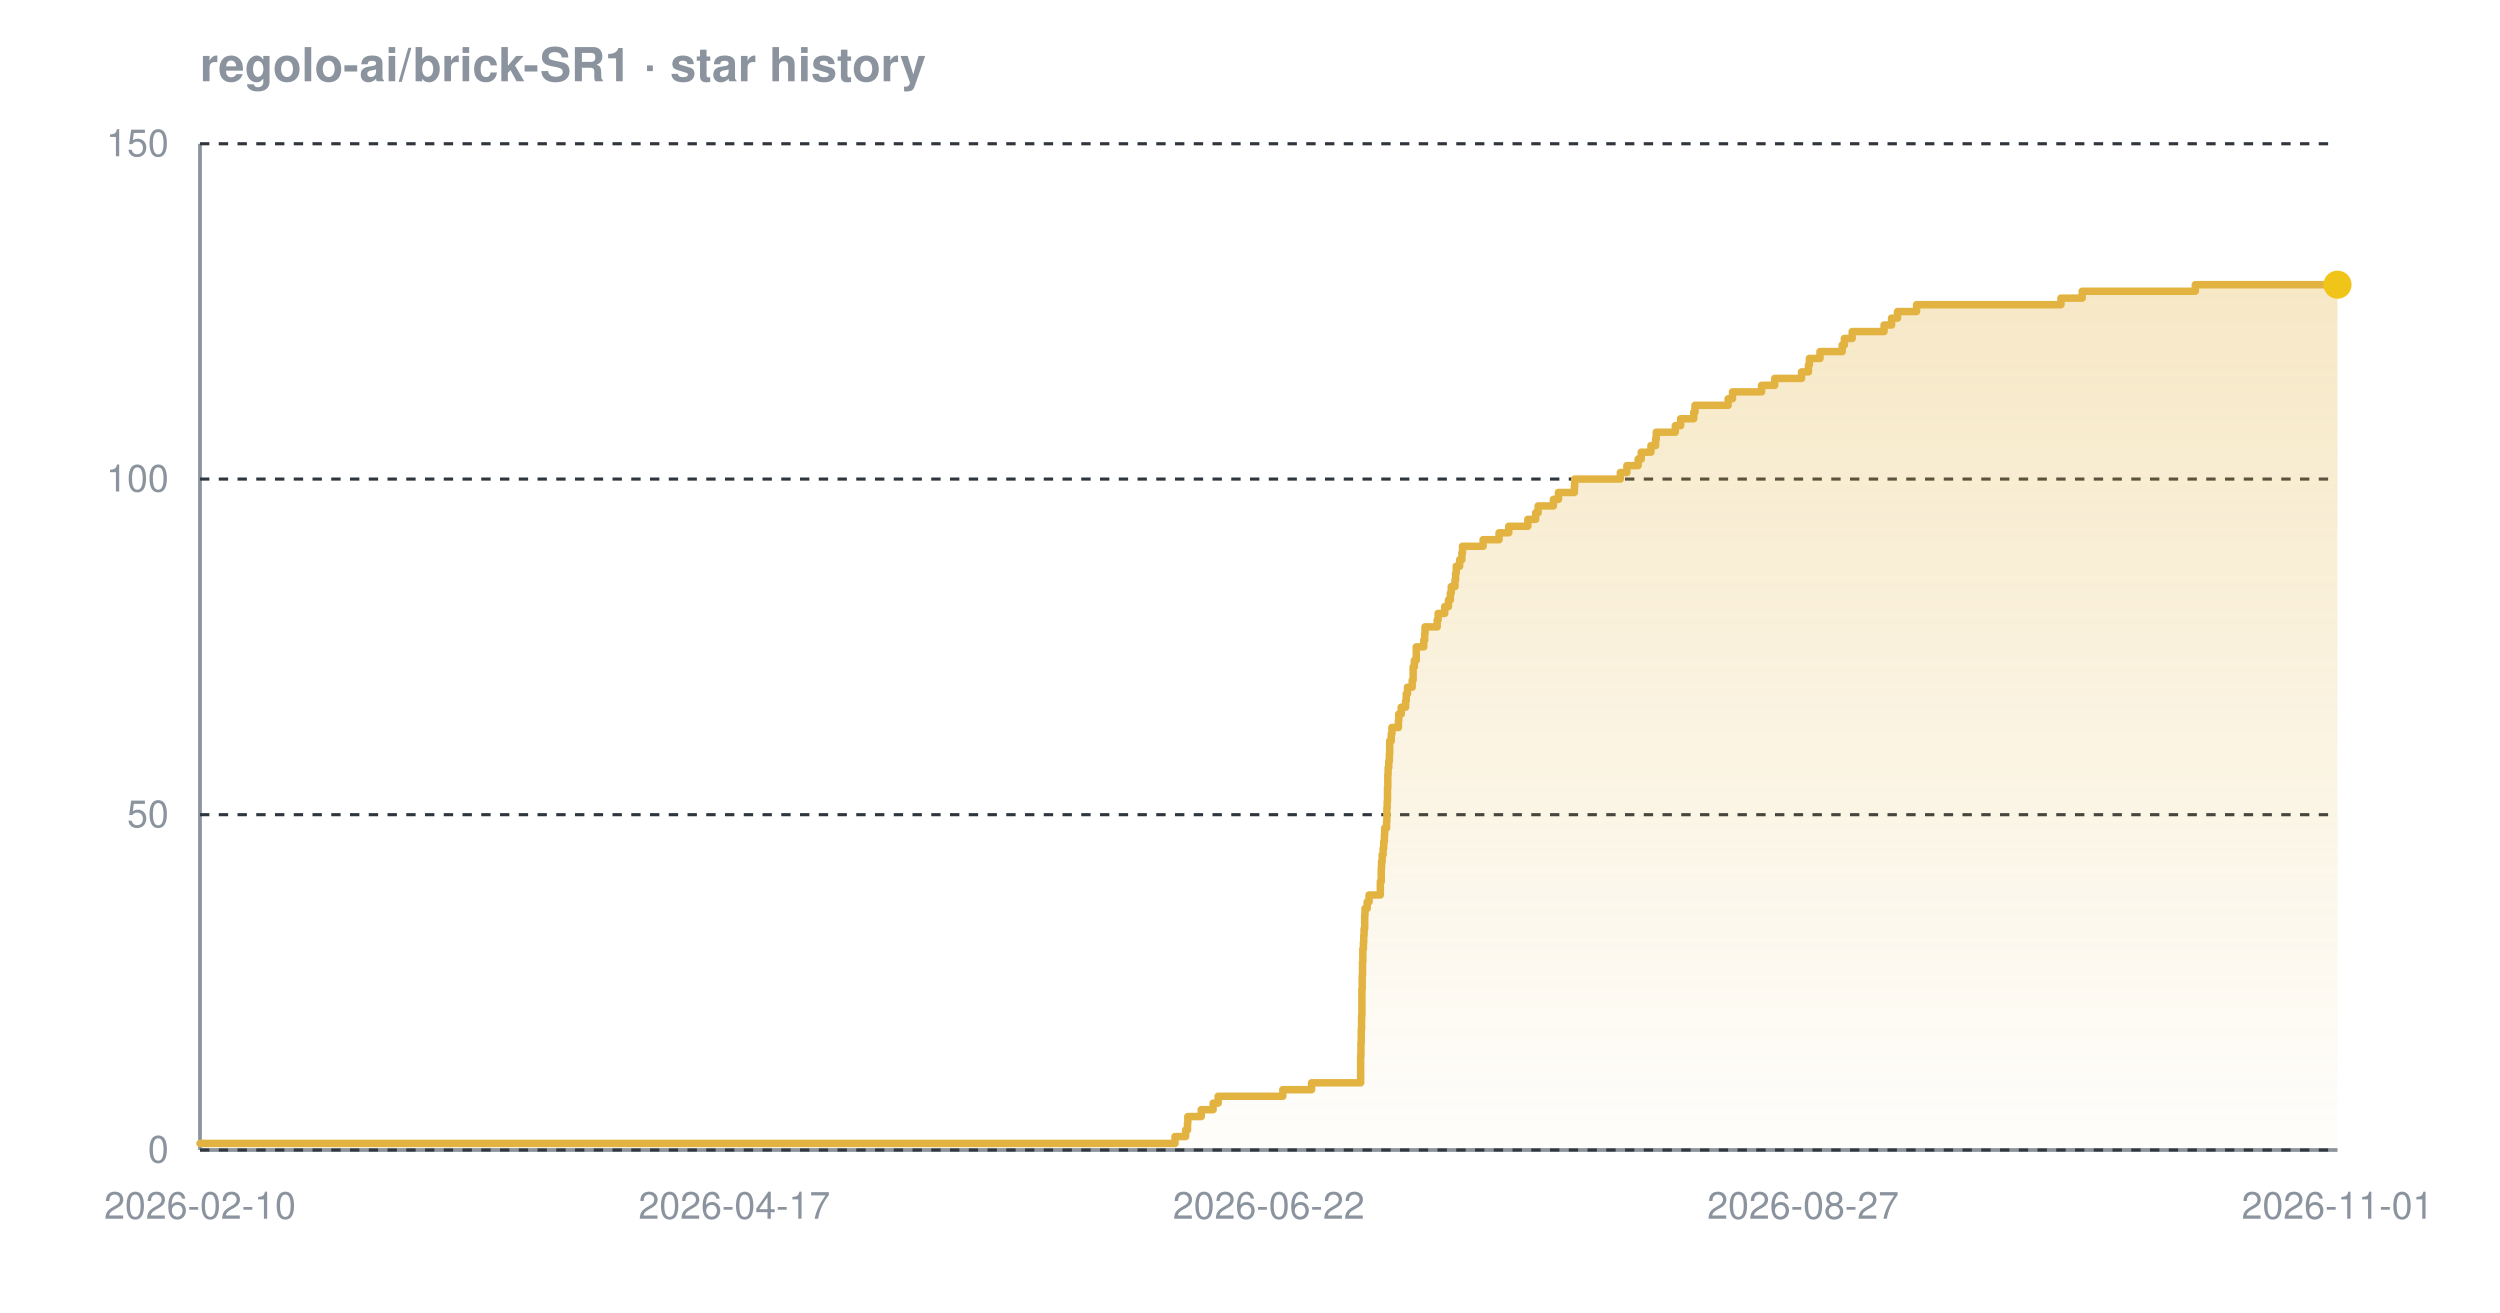
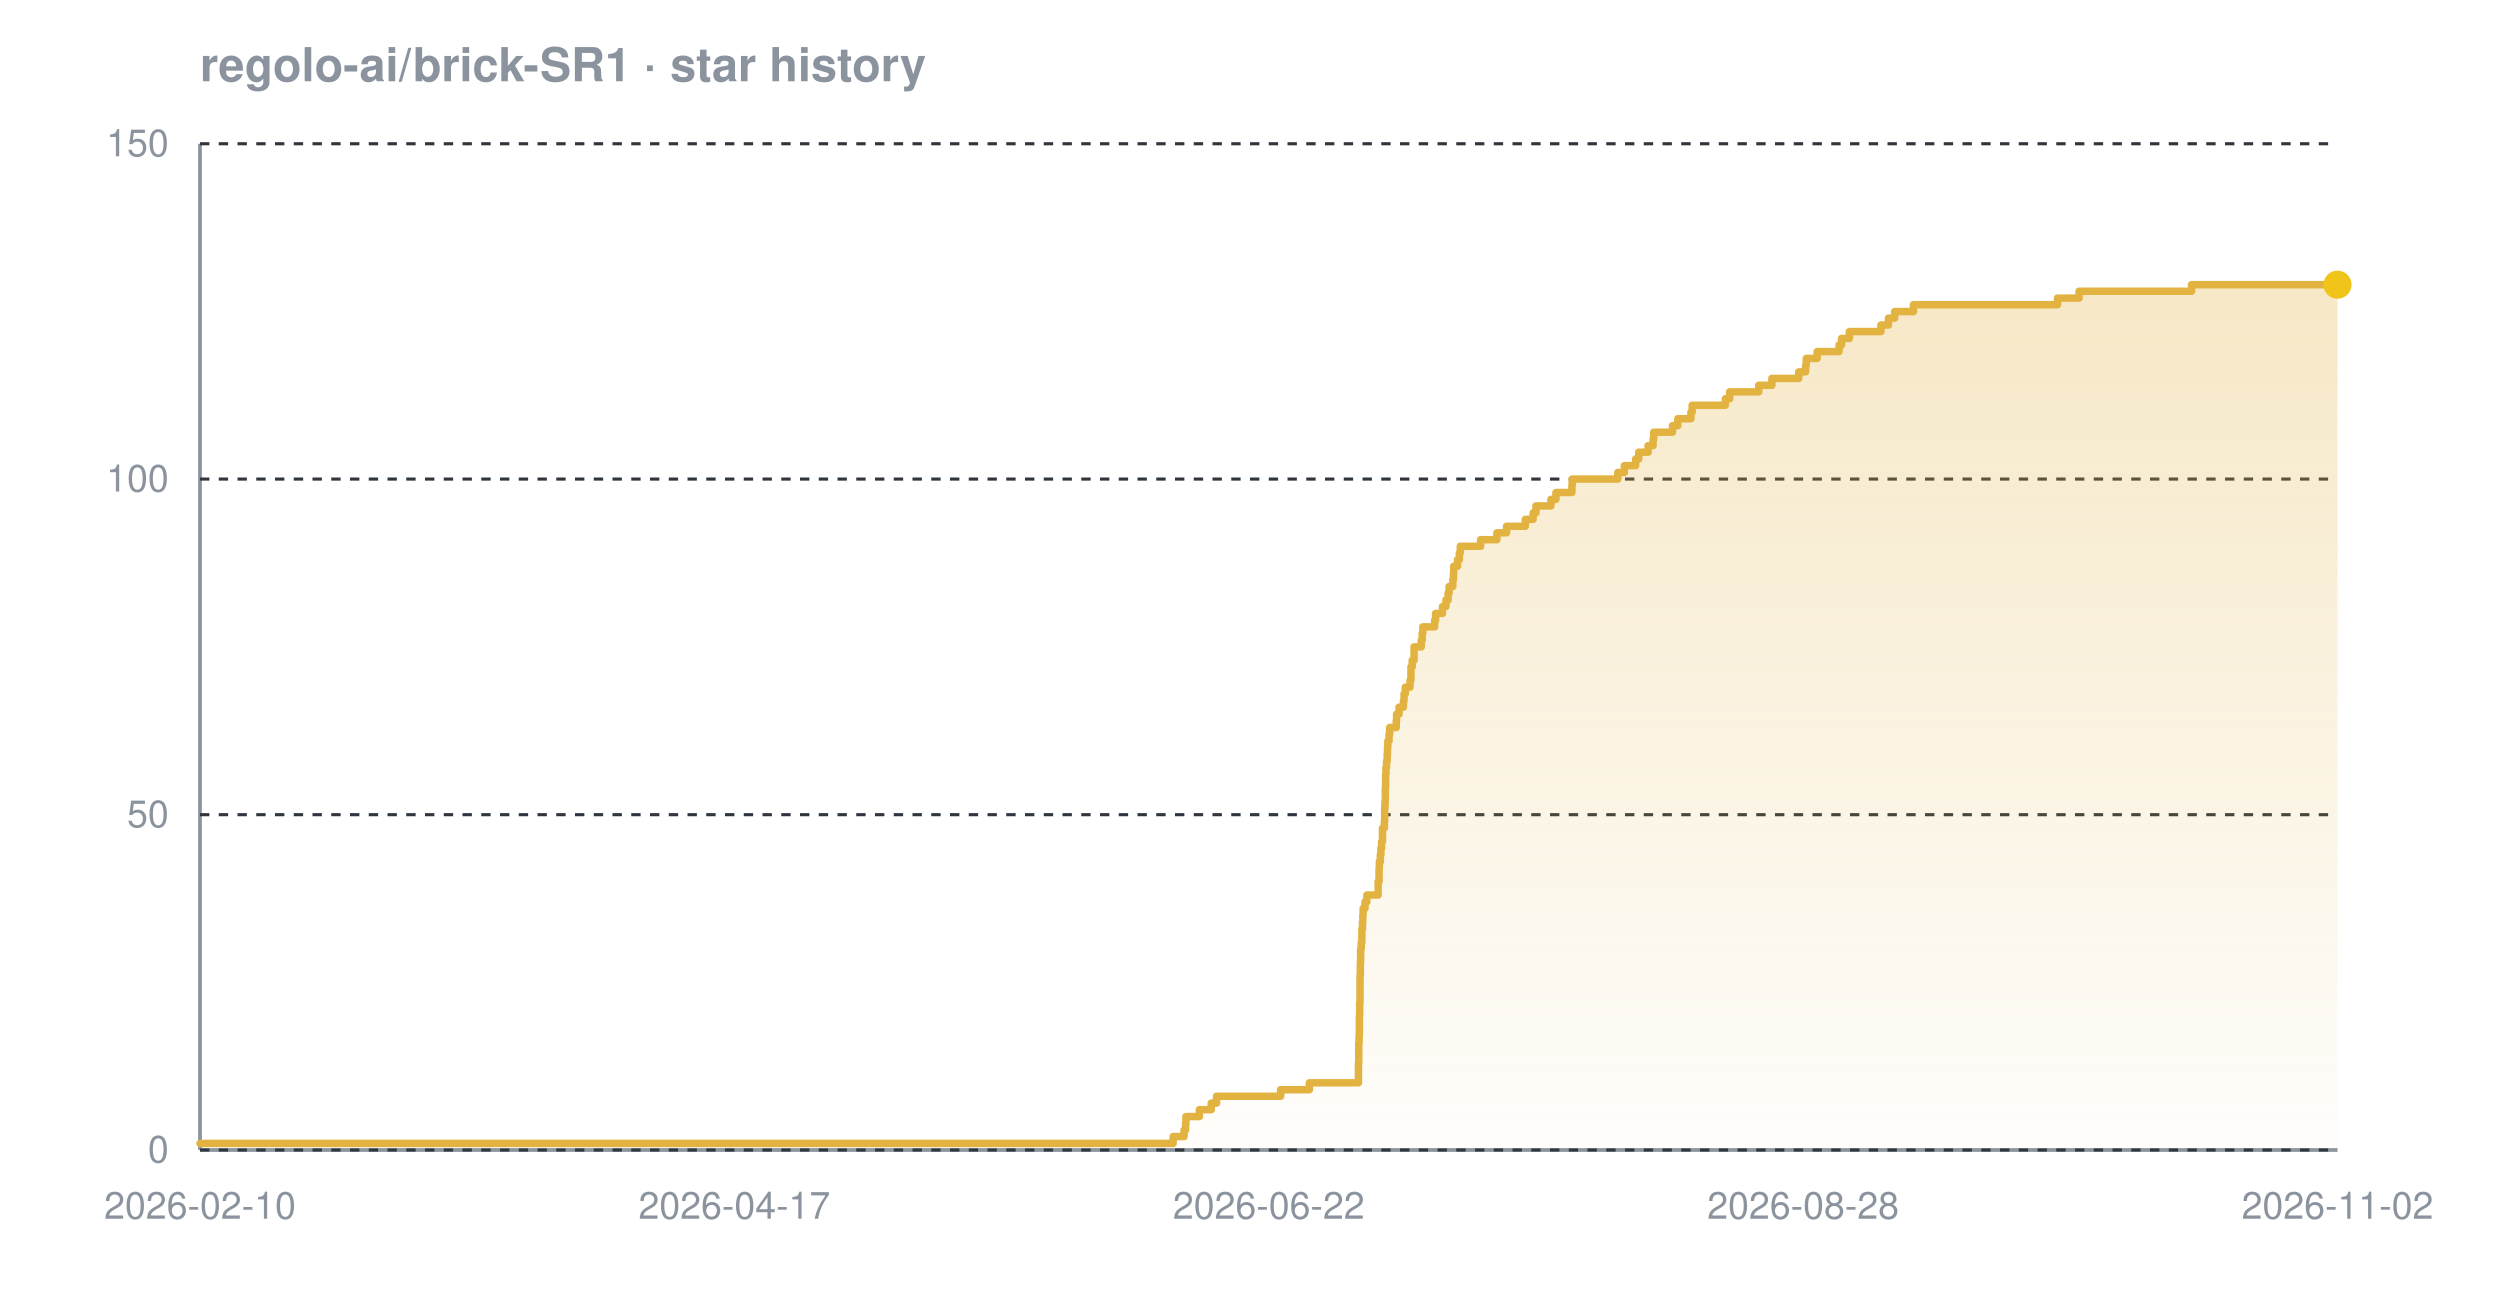
<svg xmlns="http://www.w3.org/2000/svg" width="800" height="420" viewBox="0 0 800 420" font-family="-apple-system,BlinkMacSystemFont,'Segoe UI',Helvetica,Arial,sans-serif" role="img" aria-label="Star history chart for regolo-ai/brick-SR1">
  <defs>
    <linearGradient id="grad-dark" x1="0" y1="0" x2="0" y2="1">
      <stop offset="0%" stop-color="#e3b341" stop-opacity="0.30" />
      <stop offset="100%" stop-color="#e3b341" stop-opacity="0.02" />
    </linearGradient>
  </defs>
  <text x="64" y="26" font-size="15" font-weight="600" fill="#8b949e">regolo-ai/brick-SR1 · star history</text>
  <line x1="64" y1="368" x2="748" y2="368" stroke="#8b949e" stroke-width="1.2" />
  <line x1="64" y1="46" x2="64" y2="368" stroke="#8b949e" stroke-width="1.2" />
  <line x1="64" y1="368.0" x2="748" y2="368.0" stroke="#30363d" stroke-width="1" stroke-dasharray="3 3" />
  <line x1="64" y1="260.7" x2="748" y2="260.7" stroke="#30363d" stroke-width="1" stroke-dasharray="3 3" />
  <line x1="64" y1="153.3" x2="748" y2="153.3" stroke="#30363d" stroke-width="1" stroke-dasharray="3 3" />
  <line x1="64" y1="46.0" x2="748" y2="46.0" stroke="#30363d" stroke-width="1" stroke-dasharray="3 3" />
-   <path d="M 64.0 365.9 L 376.0 365.9 L 376.0 363.7 L 379.4 363.7 L 379.4 361.6 L 380.0 361.6 L 380.0 359.4 L 380.1 359.4 L 380.1 357.3 L 384.4 357.3 L 384.4 355.1 L 388.2 355.1 L 388.2 353.0 L 389.8 353.0 L 389.8 350.8 L 410.5 350.8 L 410.5 348.7 L 419.7 348.7 L 419.7 346.5 L 435.4 346.5 L 435.4 344.4 L 435.4 344.4 L 435.4 342.2 L 435.4 342.2 L 435.4 340.1 L 435.4 340.1 L 435.4 337.9 L 435.5 337.9 L 435.5 335.8 L 435.5 335.8 L 435.5 333.7 L 435.6 333.7 L 435.6 331.5 L 435.6 331.5 L 435.6 329.4 L 435.7 329.4 L 435.7 327.2 L 435.7 327.2 L 435.7 325.1 L 435.8 325.1 L 435.8 322.9 L 435.8 322.9 L 435.8 320.8 L 435.8 320.8 L 435.8 318.6 L 435.8 318.6 L 435.8 316.5 L 435.9 316.5 L 435.9 314.3 L 435.9 314.3 L 435.9 312.2 L 436.0 312.2 L 436.0 310.0 L 436.0 310.0 L 436.0 307.9 L 436.1 307.9 L 436.1 305.7 L 436.1 305.7 L 436.1 303.6 L 436.3 303.6 L 436.3 301.5 L 436.4 301.5 L 436.4 299.3 L 436.5 299.3 L 436.5 297.2 L 436.7 297.2 L 436.7 295.0 L 436.7 295.0 L 436.7 292.9 L 436.8 292.9 L 436.8 290.7 L 437.5 290.7 L 437.5 288.6 L 438.1 288.6 L 438.1 286.4 L 441.7 286.4 L 441.7 284.3 L 441.7 284.3 L 441.7 282.1 L 442.0 282.1 L 442.0 280.0 L 442.0 280.0 L 442.0 277.8 L 442.1 277.8 L 442.1 275.7 L 442.3 275.7 L 442.3 273.5 L 442.6 273.5 L 442.6 271.4 L 442.8 271.4 L 442.8 269.3 L 443.0 269.3 L 443.0 267.1 L 443.1 267.1 L 443.1 265.0 L 443.7 265.0 L 443.7 262.8 L 443.8 262.8 L 443.8 260.7 L 443.8 260.7 L 443.8 258.5 L 443.9 258.5 L 443.9 256.4 L 444.0 256.4 L 444.0 254.2 L 444.0 254.2 L 444.0 252.1 L 444.1 252.1 L 444.1 249.9 L 444.1 249.9 L 444.1 247.8 L 444.2 247.8 L 444.2 245.6 L 444.4 245.6 L 444.4 243.5 L 444.6 243.5 L 444.6 241.3 L 444.7 241.3 L 444.7 239.2 L 444.7 239.2 L 444.7 237.1 L 445.2 237.1 L 445.2 234.9 L 445.4 234.9 L 445.4 232.8 L 447.5 232.8 L 447.5 230.6 L 447.6 230.6 L 447.6 228.5 L 448.4 228.5 L 448.4 226.3 L 449.8 226.3 L 449.8 224.2 L 450.0 224.2 L 450.0 222.0 L 450.4 222.0 L 450.4 219.9 L 451.9 219.9 L 451.9 217.7 L 452.2 217.7 L 452.2 215.6 L 452.2 215.6 L 452.2 213.4 L 452.6 213.4 L 452.6 211.3 L 453.2 211.3 L 453.2 209.1 L 453.2 209.1 L 453.2 207.0 L 455.6 207.0 L 455.6 204.9 L 455.9 204.9 L 455.9 202.7 L 456.0 202.7 L 456.0 200.6 L 459.9 200.6 L 459.9 198.4 L 460.2 198.4 L 460.2 196.3 L 462.3 196.3 L 462.3 194.1 L 463.5 194.1 L 463.5 192.0 L 464.1 192.0 L 464.1 189.8 L 464.4 189.8 L 464.4 187.7 L 465.6 187.7 L 465.6 185.5 L 465.8 185.5 L 465.8 183.4 L 466.0 183.4 L 466.0 181.2 L 467.1 181.2 L 467.1 179.1 L 467.8 179.1 L 467.8 176.9 L 468.0 176.9 L 468.0 174.8 L 474.6 174.8 L 474.6 172.7 L 479.7 172.7 L 479.7 170.5 L 482.8 170.5 L 482.8 168.4 L 488.9 168.4 L 488.9 166.2 L 491.4 166.2 L 491.4 164.1 L 492.2 164.1 L 492.2 161.9 L 497.1 161.9 L 497.1 159.8 L 498.7 159.8 L 498.7 157.6 L 503.8 157.6 L 503.8 155.5 L 503.9 155.5 L 503.9 153.3 L 518.5 153.3 L 518.5 151.2 L 520.6 151.2 L 520.6 149.0 L 524.2 149.0 L 524.2 146.9 L 525.2 146.9 L 525.2 144.7 L 528.3 144.7 L 528.3 142.6 L 529.8 142.6 L 529.8 140.5 L 530.0 140.5 L 530.0 138.3 L 536.1 138.3 L 536.1 136.2 L 537.8 136.2 L 537.8 134.0 L 542.0 134.0 L 542.0 131.9 L 542.4 131.9 L 542.4 129.7 L 553.0 129.7 L 553.0 127.6 L 554.4 127.6 L 554.4 125.4 L 563.7 125.4 L 563.7 123.3 L 567.9 123.3 L 567.9 121.1 L 576.5 121.1 L 576.5 119.0 L 578.7 119.0 L 578.7 116.8 L 579.0 116.8 L 579.0 114.7 L 582.4 114.7 L 582.4 112.5 L 589.5 112.5 L 589.5 110.4 L 590.2 110.4 L 590.2 108.3 L 592.7 108.3 L 592.7 106.1 L 602.9 106.1 L 602.9 104.0 L 605.3 104.0 L 605.3 101.8 L 607.2 101.8 L 607.2 99.7 L 613.3 99.7 L 613.3 97.5 L 659.5 97.5 L 659.5 95.4 L 666.3 95.4 L 666.3 93.2 L 702.5 93.2 L 702.5 91.1 L 748.0 91.1 L 748.0 91.1 L 748.0 368.0 L 64.0 368.0 Z" fill="url(#grad-dark)" />
-   <path d="M 64.0 365.9 L 376.0 365.9 L 376.0 363.7 L 379.4 363.7 L 379.4 361.6 L 380.0 361.6 L 380.0 359.4 L 380.1 359.4 L 380.1 357.3 L 384.4 357.3 L 384.4 355.1 L 388.2 355.1 L 388.2 353.0 L 389.8 353.0 L 389.8 350.8 L 410.5 350.8 L 410.5 348.7 L 419.7 348.7 L 419.7 346.5 L 435.4 346.5 L 435.4 344.4 L 435.4 344.4 L 435.4 342.2 L 435.4 342.2 L 435.4 340.1 L 435.4 340.1 L 435.4 337.9 L 435.5 337.9 L 435.5 335.8 L 435.5 335.8 L 435.5 333.7 L 435.6 333.7 L 435.6 331.5 L 435.6 331.5 L 435.6 329.4 L 435.7 329.4 L 435.7 327.2 L 435.7 327.2 L 435.7 325.1 L 435.8 325.1 L 435.8 322.9 L 435.8 322.9 L 435.8 320.8 L 435.8 320.8 L 435.8 318.6 L 435.8 318.6 L 435.8 316.5 L 435.9 316.5 L 435.9 314.3 L 435.9 314.3 L 435.9 312.2 L 436.0 312.2 L 436.0 310.0 L 436.0 310.0 L 436.0 307.9 L 436.1 307.9 L 436.1 305.7 L 436.1 305.7 L 436.1 303.6 L 436.3 303.6 L 436.3 301.5 L 436.4 301.5 L 436.4 299.3 L 436.5 299.3 L 436.5 297.2 L 436.7 297.2 L 436.7 295.0 L 436.7 295.0 L 436.7 292.9 L 436.8 292.9 L 436.8 290.7 L 437.5 290.7 L 437.5 288.6 L 438.1 288.6 L 438.1 286.4 L 441.7 286.4 L 441.7 284.3 L 441.7 284.3 L 441.7 282.1 L 442.0 282.1 L 442.0 280.0 L 442.0 280.0 L 442.0 277.8 L 442.1 277.8 L 442.1 275.7 L 442.3 275.7 L 442.3 273.5 L 442.6 273.5 L 442.6 271.4 L 442.8 271.4 L 442.8 269.3 L 443.0 269.3 L 443.0 267.1 L 443.1 267.1 L 443.1 265.0 L 443.7 265.0 L 443.7 262.8 L 443.8 262.8 L 443.8 260.7 L 443.8 260.7 L 443.8 258.5 L 443.9 258.5 L 443.9 256.4 L 444.0 256.4 L 444.0 254.2 L 444.0 254.2 L 444.0 252.1 L 444.1 252.1 L 444.1 249.9 L 444.1 249.9 L 444.1 247.8 L 444.2 247.8 L 444.2 245.6 L 444.4 245.6 L 444.4 243.5 L 444.6 243.5 L 444.6 241.3 L 444.7 241.3 L 444.7 239.2 L 444.7 239.2 L 444.7 237.1 L 445.2 237.1 L 445.2 234.9 L 445.4 234.9 L 445.4 232.8 L 447.5 232.8 L 447.5 230.6 L 447.6 230.6 L 447.6 228.5 L 448.4 228.5 L 448.4 226.3 L 449.8 226.3 L 449.8 224.2 L 450.0 224.2 L 450.0 222.0 L 450.4 222.0 L 450.4 219.9 L 451.9 219.9 L 451.9 217.7 L 452.2 217.7 L 452.2 215.6 L 452.2 215.6 L 452.2 213.4 L 452.6 213.4 L 452.6 211.3 L 453.2 211.3 L 453.2 209.1 L 453.2 209.1 L 453.2 207.0 L 455.6 207.0 L 455.6 204.9 L 455.9 204.9 L 455.9 202.7 L 456.0 202.7 L 456.0 200.6 L 459.9 200.6 L 459.9 198.4 L 460.2 198.4 L 460.2 196.3 L 462.3 196.3 L 462.3 194.1 L 463.5 194.1 L 463.5 192.0 L 464.1 192.0 L 464.1 189.8 L 464.4 189.8 L 464.4 187.7 L 465.6 187.7 L 465.6 185.5 L 465.8 185.5 L 465.8 183.4 L 466.0 183.4 L 466.0 181.2 L 467.1 181.2 L 467.1 179.1 L 467.8 179.1 L 467.8 176.9 L 468.0 176.9 L 468.0 174.8 L 474.6 174.8 L 474.6 172.7 L 479.7 172.7 L 479.7 170.5 L 482.8 170.5 L 482.8 168.4 L 488.9 168.4 L 488.9 166.2 L 491.4 166.2 L 491.4 164.1 L 492.2 164.1 L 492.2 161.9 L 497.1 161.9 L 497.1 159.8 L 498.7 159.8 L 498.7 157.6 L 503.8 157.6 L 503.8 155.5 L 503.9 155.5 L 503.9 153.3 L 518.5 153.3 L 518.5 151.2 L 520.6 151.2 L 520.6 149.0 L 524.2 149.0 L 524.2 146.9 L 525.2 146.9 L 525.2 144.7 L 528.3 144.7 L 528.3 142.6 L 529.8 142.6 L 529.8 140.5 L 530.0 140.5 L 530.0 138.3 L 536.1 138.3 L 536.1 136.2 L 537.8 136.2 L 537.8 134.0 L 542.0 134.0 L 542.0 131.9 L 542.4 131.9 L 542.4 129.7 L 553.0 129.7 L 553.0 127.6 L 554.4 127.6 L 554.4 125.4 L 563.7 125.4 L 563.7 123.3 L 567.9 123.3 L 567.9 121.1 L 576.5 121.1 L 576.5 119.0 L 578.7 119.0 L 578.7 116.8 L 579.0 116.8 L 579.0 114.7 L 582.4 114.7 L 582.4 112.5 L 589.5 112.5 L 589.5 110.4 L 590.2 110.4 L 590.2 108.3 L 592.7 108.3 L 592.7 106.1 L 602.9 106.1 L 602.9 104.0 L 605.3 104.0 L 605.3 101.8 L 607.2 101.8 L 607.2 99.7 L 613.3 99.7 L 613.3 97.5 L 659.5 97.5 L 659.5 95.4 L 666.3 95.4 L 666.3 93.2 L 702.5 93.2 L 702.5 91.1 L 748.0 91.1 L 748.0 91.1" fill="none" stroke="#e3b341" stroke-width="2.4" stroke-linejoin="round" stroke-linecap="round" />
+   <path d="M 64.0 365.9 L 375.4 365.9 L 375.4 363.7 L 378.9 363.7 L 378.9 361.6 L 379.4 361.6 L 379.4 359.4 L 379.5 359.4 L 379.5 357.3 L 383.8 357.3 L 383.8 355.1 L 387.6 355.1 L 387.6 353.0 L 389.3 353.0 L 389.3 350.8 L 409.8 350.8 L 409.8 348.7 L 419.0 348.7 L 419.0 346.5 L 434.7 346.5 L 434.7 344.4 L 434.7 344.4 L 434.7 342.2 L 434.7 342.2 L 434.7 340.1 L 434.8 340.1 L 434.8 337.9 L 434.8 337.9 L 434.8 335.8 L 434.8 335.8 L 434.8 333.7 L 434.9 333.7 L 434.9 331.5 L 435.0 331.5 L 435.0 329.4 L 435.0 329.4 L 435.0 327.2 L 435.0 327.2 L 435.0 325.1 L 435.1 325.1 L 435.1 322.9 L 435.1 322.9 L 435.1 320.8 L 435.2 320.8 L 435.2 318.6 L 435.2 318.6 L 435.2 316.5 L 435.2 316.5 L 435.2 314.3 L 435.2 314.3 L 435.2 312.2 L 435.3 312.2 L 435.3 310.0 L 435.3 310.0 L 435.3 307.9 L 435.4 307.9 L 435.4 305.7 L 435.4 305.7 L 435.4 303.6 L 435.6 303.6 L 435.6 301.5 L 435.8 301.5 L 435.8 299.3 L 435.8 299.3 L 435.8 297.2 L 436.0 297.2 L 436.0 295.0 L 436.1 295.0 L 436.1 292.9 L 436.2 292.9 L 436.2 290.7 L 436.8 290.7 L 436.8 288.6 L 437.4 288.6 L 437.4 286.4 L 441.0 286.4 L 441.0 284.3 L 441.0 284.3 L 441.0 282.1 L 441.3 282.1 L 441.3 280.0 L 441.3 280.0 L 441.3 277.8 L 441.4 277.8 L 441.4 275.7 L 441.7 275.7 L 441.7 273.5 L 441.9 273.5 L 441.9 271.4 L 442.1 271.4 L 442.1 269.3 L 442.4 269.3 L 442.4 267.1 L 442.4 267.1 L 442.4 265.0 L 443.0 265.0 L 443.0 262.8 L 443.1 262.8 L 443.1 260.7 L 443.1 260.7 L 443.1 258.5 L 443.2 258.5 L 443.2 256.4 L 443.3 256.4 L 443.3 254.2 L 443.3 254.2 L 443.3 252.1 L 443.4 252.1 L 443.4 249.9 L 443.4 249.9 L 443.4 247.8 L 443.5 247.8 L 443.5 245.6 L 443.7 245.6 L 443.7 243.5 L 443.9 243.5 L 443.9 241.3 L 444.0 241.3 L 444.0 239.2 L 444.1 239.2 L 444.1 237.1 L 444.5 237.1 L 444.5 234.9 L 444.7 234.9 L 444.7 232.8 L 446.8 232.8 L 446.8 230.6 L 446.9 230.6 L 446.9 228.5 L 447.7 228.5 L 447.7 226.3 L 449.1 226.3 L 449.1 224.2 L 449.3 224.2 L 449.3 222.0 L 449.7 222.0 L 449.7 219.9 L 451.2 219.9 L 451.2 217.7 L 451.5 217.7 L 451.5 215.6 L 451.5 215.6 L 451.5 213.4 L 451.9 213.4 L 451.9 211.3 L 452.5 211.3 L 452.5 209.1 L 452.5 209.1 L 452.5 207.0 L 454.8 207.0 L 454.8 204.9 L 455.1 204.9 L 455.1 202.7 L 455.3 202.7 L 455.3 200.6 L 459.1 200.6 L 459.1 198.4 L 459.4 198.4 L 459.4 196.3 L 461.6 196.3 L 461.6 194.1 L 462.7 194.1 L 462.7 192.0 L 463.4 192.0 L 463.4 189.8 L 463.7 189.8 L 463.7 187.7 L 464.9 187.7 L 464.9 185.5 L 465.1 185.5 L 465.1 183.4 L 465.2 183.4 L 465.2 181.2 L 466.4 181.2 L 466.4 179.1 L 467.0 179.1 L 467.0 176.9 L 467.3 176.9 L 467.3 174.8 L 473.8 174.8 L 473.8 172.7 L 479.0 172.7 L 479.0 170.5 L 482.1 170.5 L 482.1 168.4 L 488.1 168.4 L 488.1 166.2 L 490.6 166.2 L 490.6 164.1 L 491.5 164.1 L 491.5 161.9 L 496.3 161.9 L 496.3 159.8 L 497.9 159.8 L 497.9 157.6 L 503.0 157.6 L 503.0 155.5 L 503.1 155.5 L 503.1 153.3 L 517.7 153.3 L 517.7 151.2 L 519.8 151.2 L 519.8 149.0 L 523.4 149.0 L 523.4 146.9 L 524.4 146.9 L 524.4 144.7 L 527.4 144.7 L 527.4 142.6 L 529.0 142.6 L 529.0 140.5 L 529.2 140.5 L 529.2 138.3 L 535.2 138.3 L 535.2 136.2 L 536.9 136.2 L 536.9 134.0 L 541.1 134.0 L 541.1 131.9 L 541.5 131.9 L 541.5 129.7 L 552.1 129.7 L 552.1 127.6 L 553.5 127.6 L 553.5 125.4 L 562.8 125.4 L 562.8 123.3 L 567.0 123.3 L 567.0 121.1 L 575.6 121.1 L 575.6 119.0 L 577.8 119.0 L 577.8 116.8 L 578.0 116.8 L 578.0 114.7 L 581.5 114.7 L 581.5 112.5 L 588.5 112.5 L 588.5 110.4 L 589.3 110.4 L 589.3 108.3 L 591.8 108.3 L 591.8 106.1 L 601.9 106.1 L 601.9 104.0 L 604.3 104.0 L 604.3 101.8 L 606.3 101.8 L 606.3 99.7 L 612.3 99.7 L 612.3 97.5 L 658.4 97.5 L 658.4 95.4 L 665.3 95.4 L 665.3 93.2 L 701.3 93.2 L 701.3 91.1 L 748.0 91.1 L 748.0 91.1 L 748.0 368.0 L 64.0 368.0 Z" fill="url(#grad-dark)" />
+   <path d="M 64.0 365.9 L 375.4 365.9 L 375.4 363.7 L 378.9 363.7 L 378.9 361.6 L 379.4 361.6 L 379.4 359.4 L 379.5 359.4 L 379.5 357.3 L 383.8 357.3 L 383.8 355.1 L 387.6 355.1 L 387.6 353.0 L 389.3 353.0 L 389.3 350.8 L 409.8 350.8 L 409.8 348.7 L 419.0 348.7 L 419.0 346.5 L 434.7 346.5 L 434.7 344.4 L 434.7 344.4 L 434.7 342.2 L 434.7 342.2 L 434.7 340.1 L 434.8 340.1 L 434.8 337.9 L 434.8 337.9 L 434.8 335.8 L 434.8 335.8 L 434.8 333.7 L 434.9 333.7 L 434.9 331.5 L 435.0 331.5 L 435.0 329.4 L 435.0 329.4 L 435.0 327.2 L 435.0 327.2 L 435.0 325.1 L 435.1 325.1 L 435.1 322.9 L 435.1 322.9 L 435.1 320.8 L 435.2 320.8 L 435.2 318.6 L 435.2 318.6 L 435.2 316.5 L 435.2 316.5 L 435.2 314.3 L 435.2 314.3 L 435.2 312.2 L 435.3 312.2 L 435.3 310.0 L 435.3 310.0 L 435.3 307.9 L 435.4 307.9 L 435.4 305.7 L 435.4 305.7 L 435.4 303.6 L 435.6 303.6 L 435.6 301.5 L 435.8 301.5 L 435.8 299.3 L 435.8 299.3 L 435.8 297.2 L 436.0 297.2 L 436.0 295.0 L 436.1 295.0 L 436.1 292.9 L 436.2 292.9 L 436.2 290.7 L 436.8 290.7 L 436.8 288.6 L 437.4 288.6 L 437.4 286.4 L 441.0 286.4 L 441.0 284.3 L 441.0 284.3 L 441.0 282.1 L 441.3 282.1 L 441.3 280.0 L 441.3 280.0 L 441.3 277.8 L 441.4 277.8 L 441.4 275.7 L 441.7 275.7 L 441.7 273.5 L 441.9 273.5 L 441.9 271.4 L 442.1 271.4 L 442.1 269.3 L 442.4 269.3 L 442.4 267.1 L 442.4 267.1 L 442.4 265.0 L 443.0 265.0 L 443.0 262.8 L 443.1 262.8 L 443.1 260.7 L 443.1 260.7 L 443.1 258.5 L 443.2 258.5 L 443.2 256.4 L 443.3 256.4 L 443.3 254.2 L 443.3 254.2 L 443.3 252.1 L 443.4 252.1 L 443.4 249.9 L 443.4 249.9 L 443.4 247.8 L 443.5 247.8 L 443.5 245.6 L 443.7 245.6 L 443.7 243.5 L 443.9 243.5 L 443.9 241.3 L 444.0 241.3 L 444.0 239.2 L 444.1 239.2 L 444.1 237.1 L 444.5 237.1 L 444.5 234.9 L 444.7 234.9 L 444.7 232.8 L 446.8 232.8 L 446.8 230.6 L 446.9 230.6 L 446.9 228.5 L 447.7 228.5 L 447.7 226.3 L 449.1 226.3 L 449.1 224.2 L 449.3 224.2 L 449.3 222.0 L 449.7 222.0 L 449.7 219.9 L 451.2 219.9 L 451.2 217.7 L 451.5 217.7 L 451.5 215.6 L 451.5 215.6 L 451.5 213.4 L 451.9 213.4 L 451.9 211.3 L 452.5 211.3 L 452.5 209.1 L 452.5 209.1 L 452.5 207.0 L 454.8 207.0 L 454.8 204.9 L 455.1 204.9 L 455.1 202.7 L 455.3 202.7 L 455.3 200.6 L 459.1 200.6 L 459.1 198.4 L 459.4 198.4 L 459.4 196.3 L 461.6 196.3 L 461.6 194.1 L 462.7 194.1 L 462.7 192.0 L 463.4 192.0 L 463.4 189.8 L 463.7 189.8 L 463.7 187.7 L 464.9 187.7 L 464.9 185.5 L 465.1 185.5 L 465.1 183.4 L 465.2 183.4 L 465.2 181.2 L 466.4 181.2 L 466.4 179.1 L 467.0 179.1 L 467.0 176.9 L 467.3 176.9 L 467.3 174.8 L 473.8 174.8 L 473.8 172.7 L 479.0 172.7 L 479.0 170.5 L 482.1 170.5 L 482.1 168.4 L 488.1 168.4 L 488.1 166.2 L 490.6 166.2 L 490.6 164.1 L 491.5 164.1 L 491.5 161.9 L 496.3 161.9 L 496.3 159.8 L 497.9 159.8 L 497.9 157.6 L 503.0 157.6 L 503.0 155.5 L 503.1 155.5 L 503.1 153.3 L 517.7 153.3 L 517.7 151.2 L 519.8 151.2 L 519.8 149.0 L 523.4 149.0 L 523.4 146.9 L 524.4 146.9 L 524.4 144.7 L 527.4 144.7 L 527.4 142.6 L 529.0 142.6 L 529.0 140.5 L 529.2 140.5 L 529.2 138.3 L 535.2 138.3 L 535.2 136.2 L 536.9 136.2 L 536.9 134.0 L 541.1 134.0 L 541.1 131.9 L 541.5 131.9 L 541.5 129.7 L 552.1 129.7 L 552.1 127.6 L 553.5 127.6 L 553.5 125.4 L 562.8 125.4 L 562.8 123.3 L 567.0 123.3 L 567.0 121.1 L 575.6 121.1 L 575.6 119.0 L 577.8 119.0 L 577.8 116.8 L 578.0 116.8 L 578.0 114.7 L 581.5 114.7 L 581.5 112.5 L 588.5 112.5 L 588.5 110.4 L 589.3 110.4 L 589.3 108.3 L 591.8 108.3 L 591.8 106.1 L 601.9 106.1 L 601.9 104.0 L 604.3 104.0 L 604.3 101.8 L 606.3 101.8 L 606.3 99.7 L 612.3 99.7 L 612.3 97.5 L 658.4 97.5 L 658.4 95.4 L 665.3 95.4 L 665.3 93.2 L 701.3 93.2 L 701.3 91.1 L 748.0 91.1 L 748.0 91.1" fill="none" stroke="#e3b341" stroke-width="2.4" stroke-linejoin="round" stroke-linecap="round" />
  <circle cx="748.0" cy="91.1" r="4.5" fill="#f0c419" />
  <text x="54" y="372.0" text-anchor="end" font-size="12" fill="#8b949e">0</text>
  <text x="54" y="264.7" text-anchor="end" font-size="12" fill="#8b949e">50</text>
  <text x="54" y="157.3" text-anchor="end" font-size="12" fill="#8b949e">100</text>
  <text x="54" y="50.0" text-anchor="end" font-size="12" fill="#8b949e">150</text>
  <text x="64.0" y="390" text-anchor="middle" font-size="12" fill="#8b949e">2026-02-10</text>
  <text x="235.0" y="390" text-anchor="middle" font-size="12" fill="#8b949e">2026-04-17</text>
  <text x="406.0" y="390" text-anchor="middle" font-size="12" fill="#8b949e">2026-06-22</text>
-   <text x="577.0" y="390" text-anchor="middle" font-size="12" fill="#8b949e">2026-08-27</text>
-   <text x="748.0" y="390" text-anchor="middle" font-size="12" fill="#8b949e">2026-11-01</text>
+   <text x="577.0" y="390" text-anchor="middle" font-size="12" fill="#8b949e">2026-08-28</text>
+   <text x="748.0" y="390" text-anchor="middle" font-size="12" fill="#8b949e">2026-11-02</text>
</svg>
